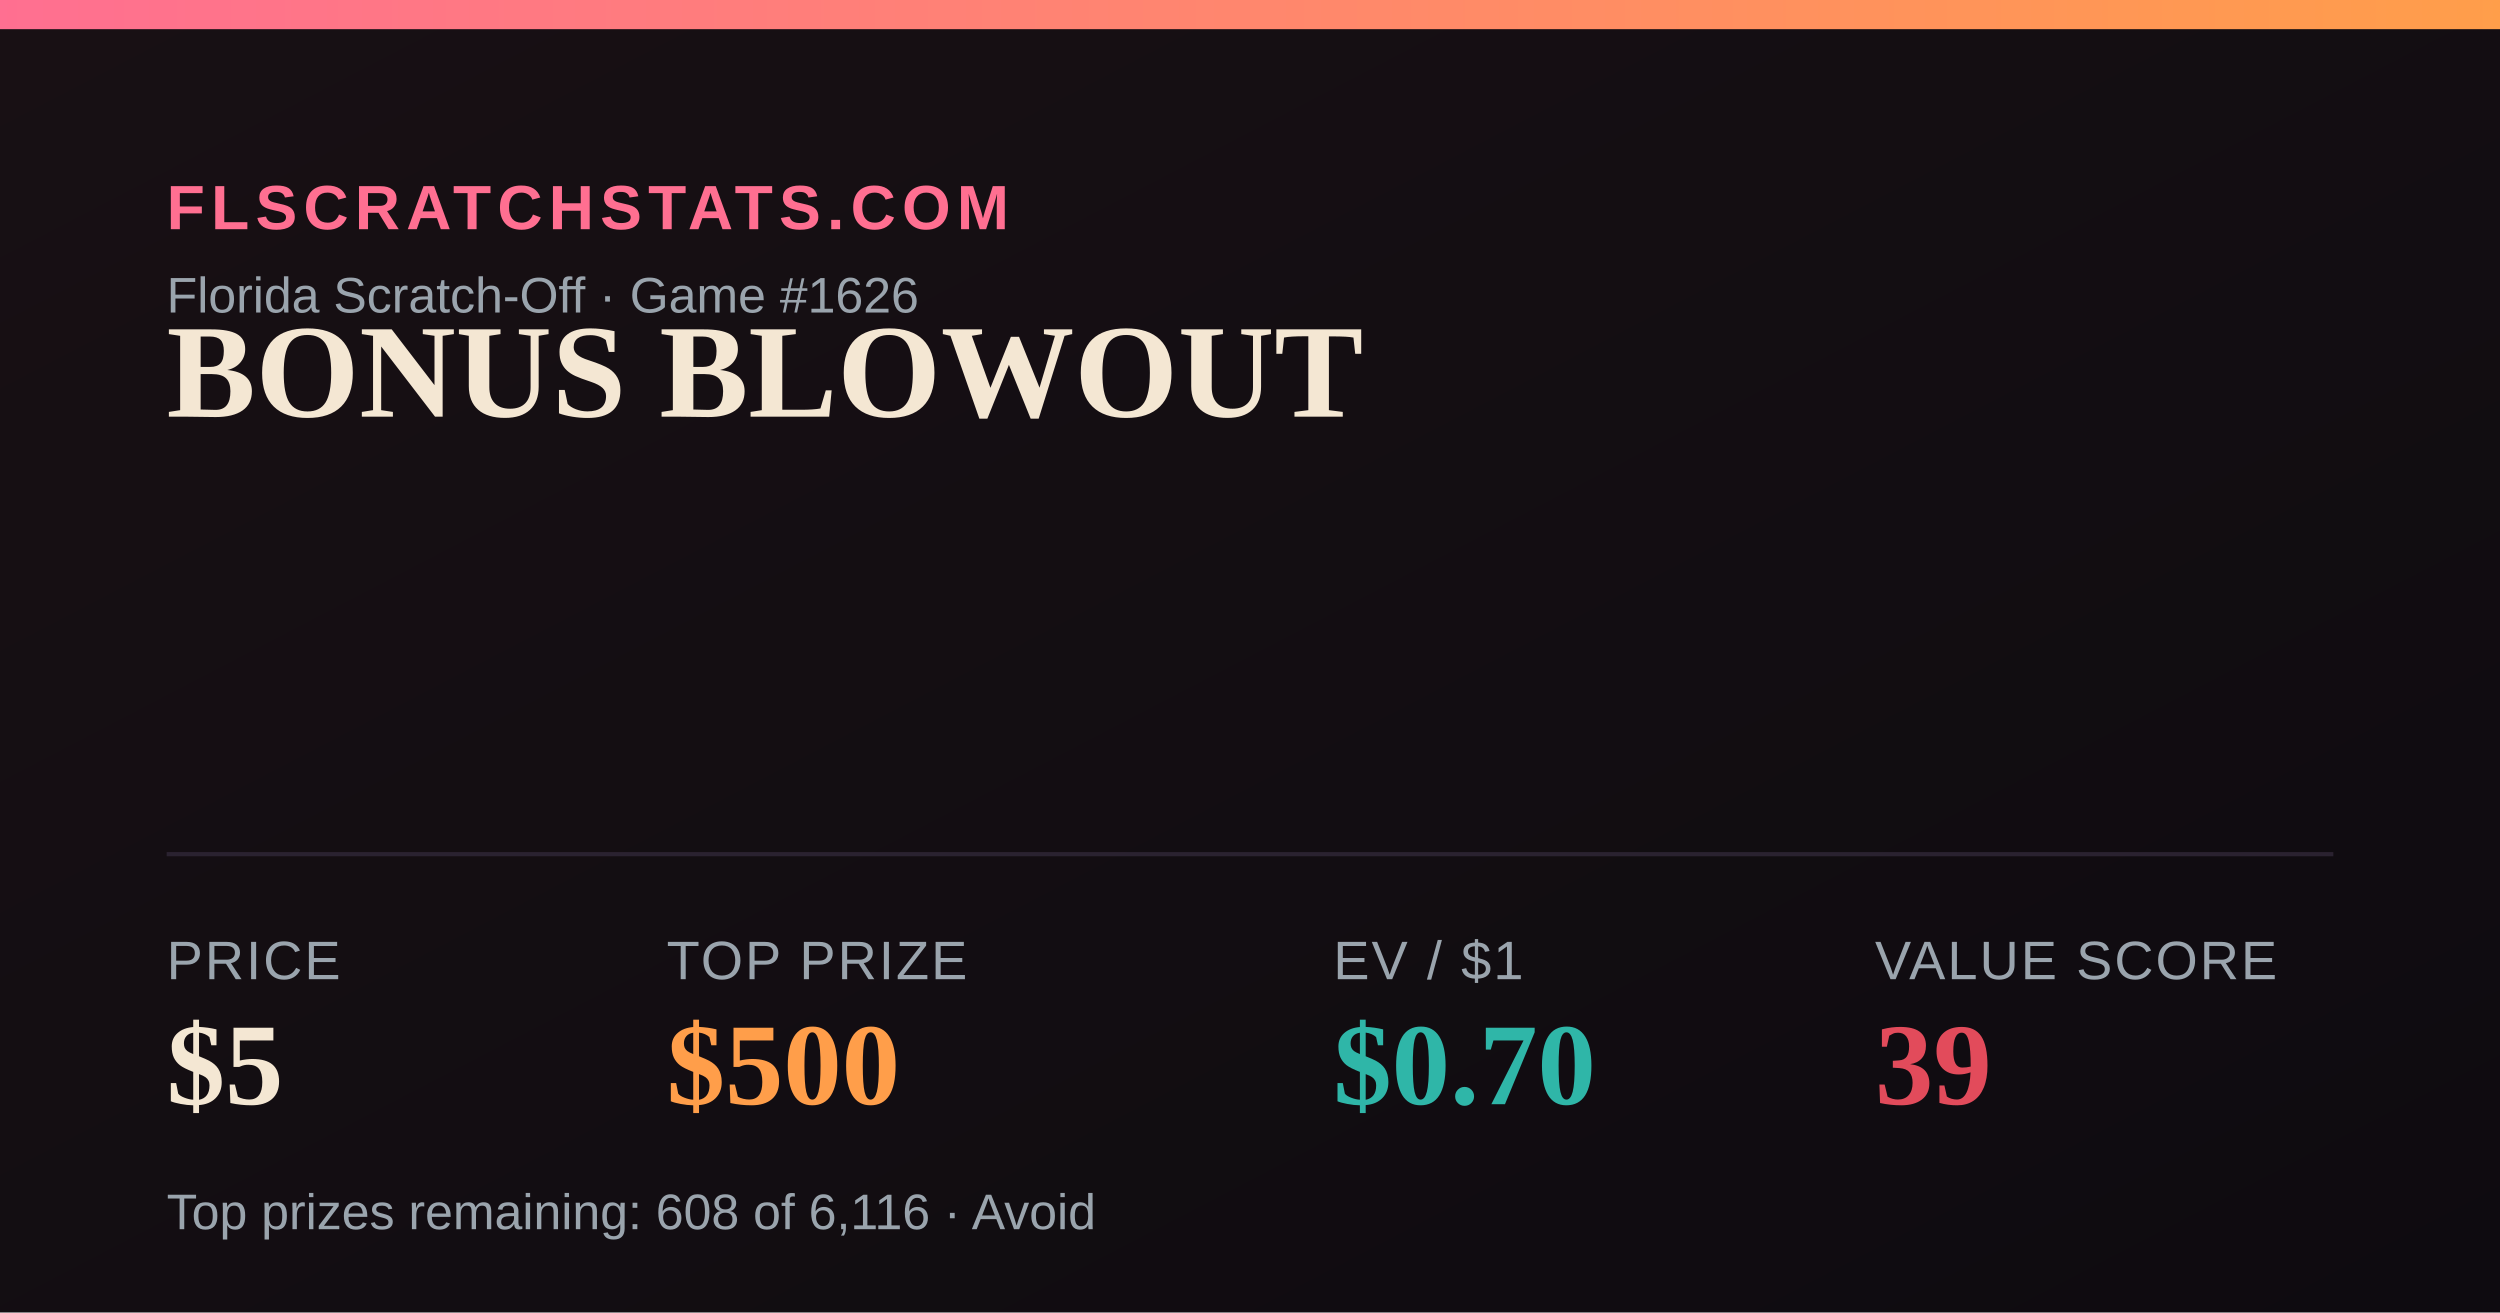
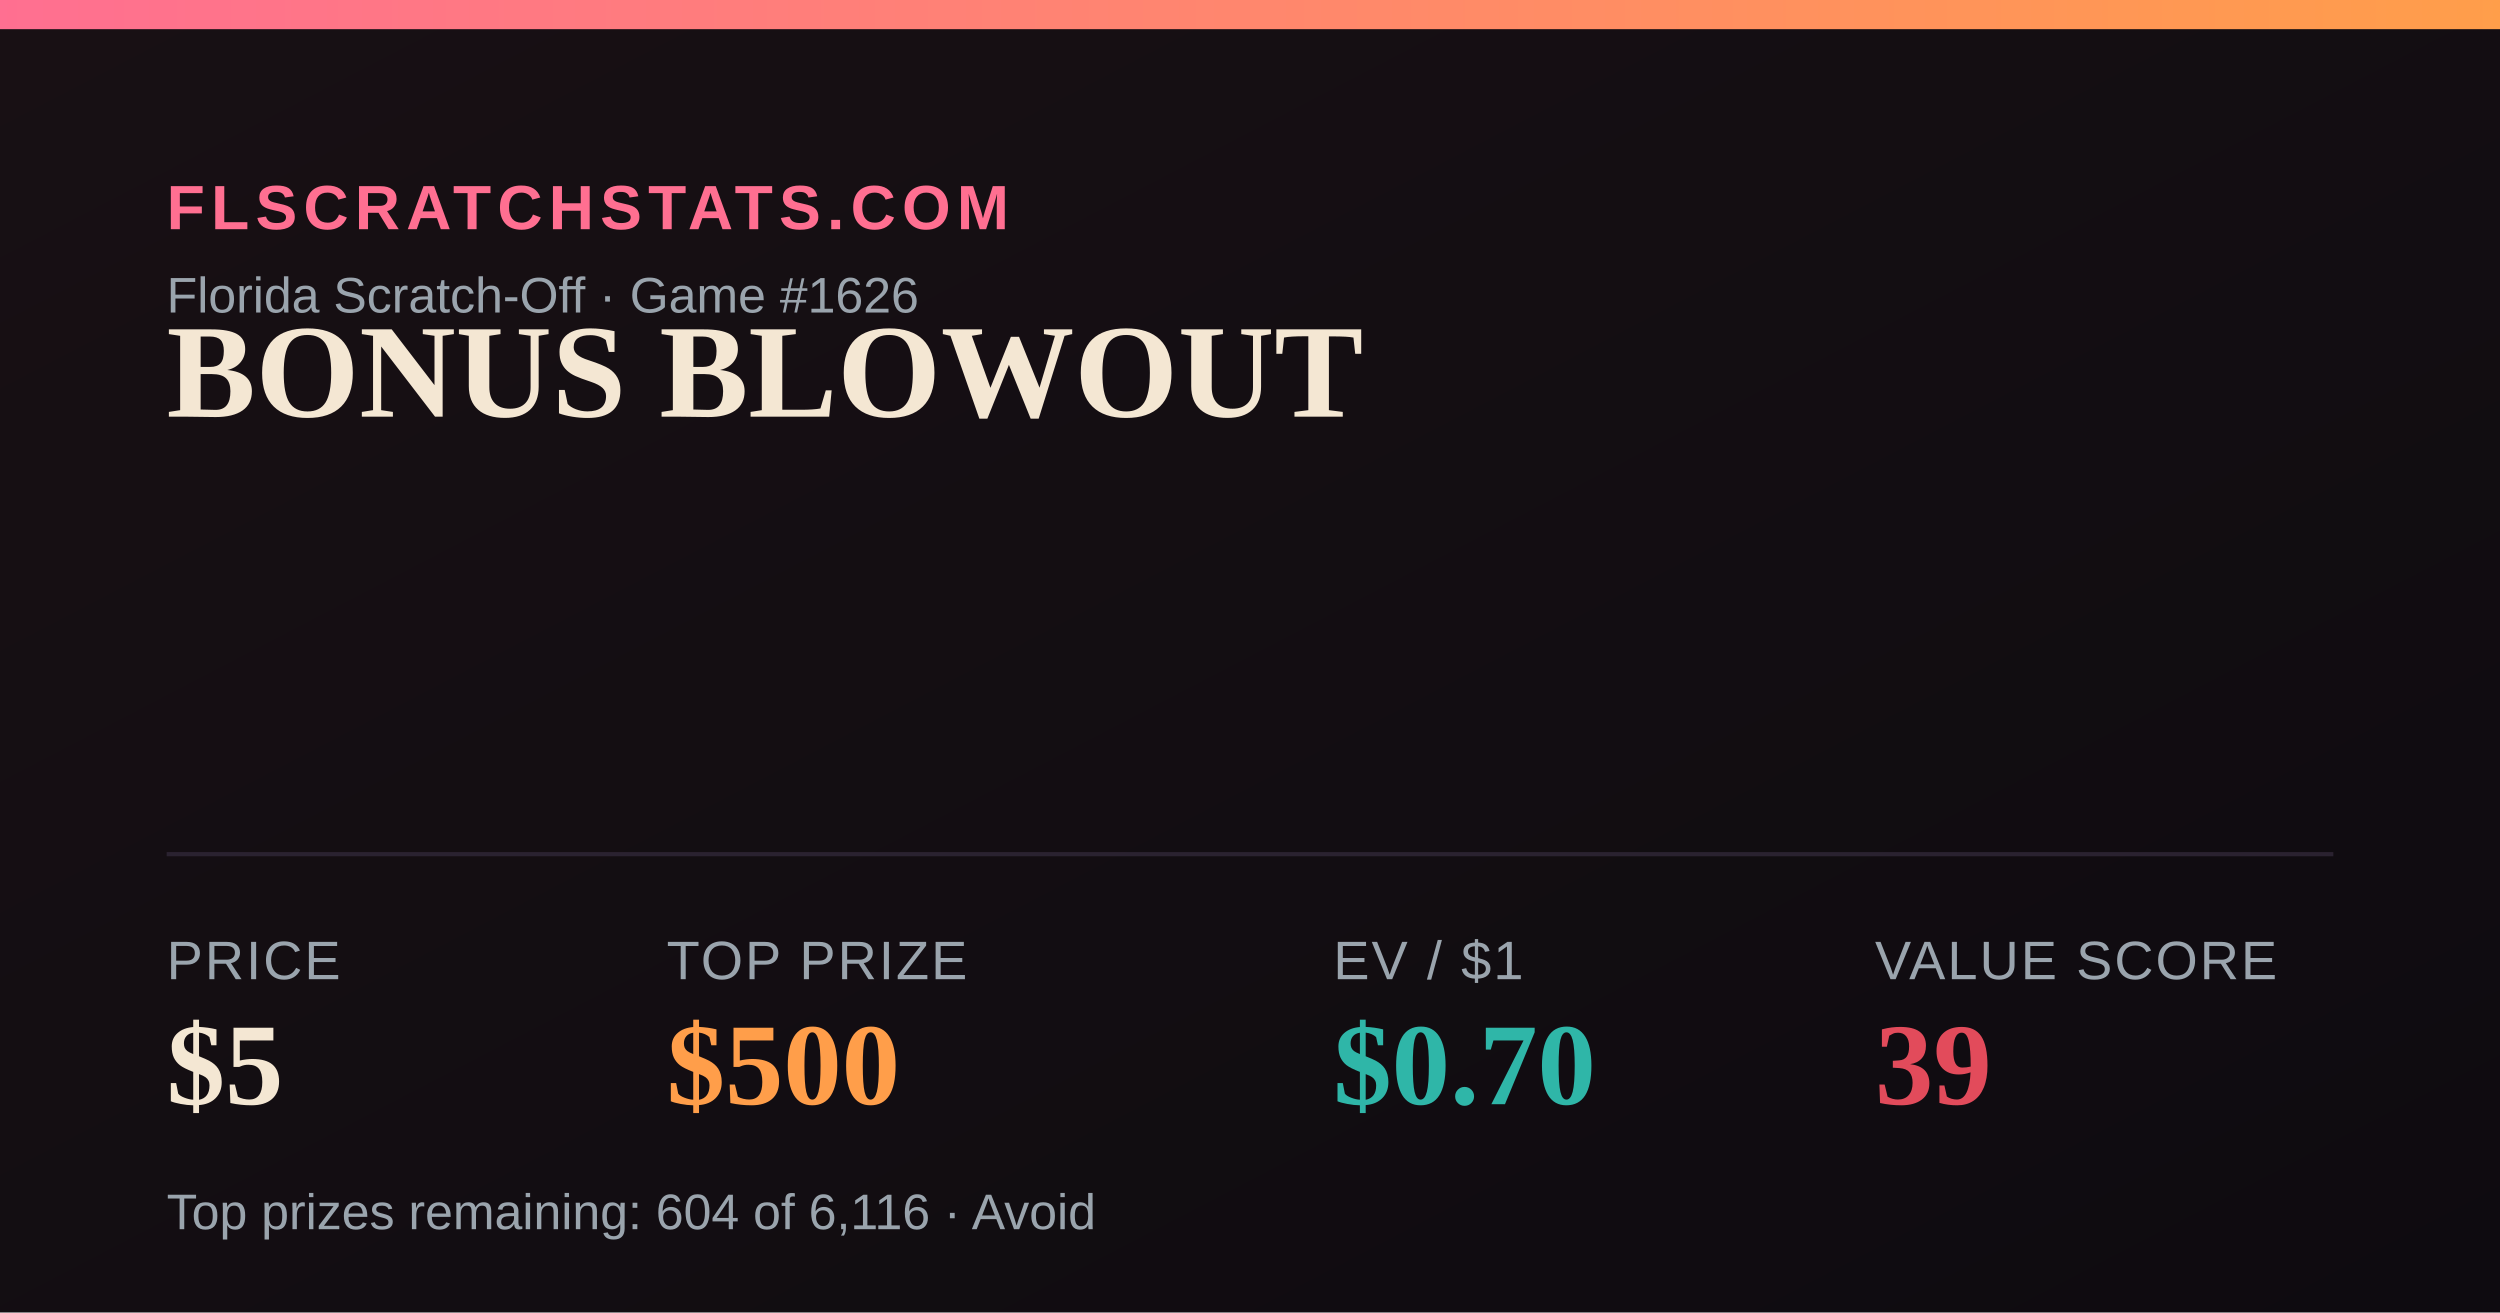
<svg xmlns="http://www.w3.org/2000/svg" width="1200" height="630" viewBox="0 0 1200 630">
  <defs>
    <linearGradient id="bg" x1="0" y1="0" x2="1" y2="1">
      <stop offset="0" stop-color="#181014" />
      <stop offset="1" stop-color="#0e0b10" />
    </linearGradient>
    <linearGradient id="accent" x1="0" y1="0" x2="1" y2="0">
      <stop offset="0" stop-color="#FF6F91" />
      <stop offset="1" stop-color="#FF9E4A" />
    </linearGradient>
  </defs>
  <rect width="1200" height="630" fill="url(#bg)" />
  <rect x="0" y="0" width="1200" height="14" fill="url(#accent)" />
  <text x="80" y="110" font-family="Arial,Helvetica,sans-serif" font-size="30" fill="#FF6F91" letter-spacing="3" font-weight="700">FLSCRATCHSTATS.COM</text>
  <text x="80" y="150" font-family="Arial,Helvetica,sans-serif" font-size="24" fill="#9aa4ad">Florida Scratch-Off · Game #1626</text>
  <text x="80" y="200" font-family="Georgia,'Times New Roman',serif" font-size="64" font-weight="700" fill="#F4E7D3">BONUS BLOWOUT</text>
  <line x1="80" y1="410" x2="1120" y2="410" stroke="#2a2230" stroke-width="2" />
  <text x="80" y="470" font-family="Arial,Helvetica,sans-serif" font-size="26" fill="#9aa4ad" letter-spacing="1">PRICE</text>
  <text x="80" y="530" font-family="Georgia,'Times New Roman',serif" font-size="56" font-weight="700" fill="#F4E7D3">$5</text>
  <text x="320" y="470" font-family="Arial,Helvetica,sans-serif" font-size="26" fill="#9aa4ad" letter-spacing="1">TOP PRIZE</text>
  <text x="320" y="530" font-family="Georgia,'Times New Roman',serif" font-size="56" font-weight="700" fill="#FF9E4A">$500</text>
  <text x="640" y="470" font-family="Arial,Helvetica,sans-serif" font-size="26" fill="#9aa4ad" letter-spacing="1">EV / $1</text>
  <text x="640" y="530" font-family="Georgia,'Times New Roman',serif" font-size="56" font-weight="700" fill="#2FB6A8">$0.70</text>
  <text x="900" y="470" font-family="Arial,Helvetica,sans-serif" font-size="26" fill="#9aa4ad" letter-spacing="1">VALUE SCORE</text>
  <text x="900" y="530" font-family="Georgia,'Times New Roman',serif" font-size="56" font-weight="700" fill="#E24B5B">39</text>
-   <text x="80" y="590" font-family="Arial,Helvetica,sans-serif" font-size="24" fill="#9aa4ad">Top prizes remaining: 608 of 6,116 · Avoid</text>
+   <text x="80" y="590" font-family="Arial,Helvetica,sans-serif" font-size="24" fill="#9aa4ad">Top prizes remaining: 604 of 6,116 · Avoid</text>
</svg>
